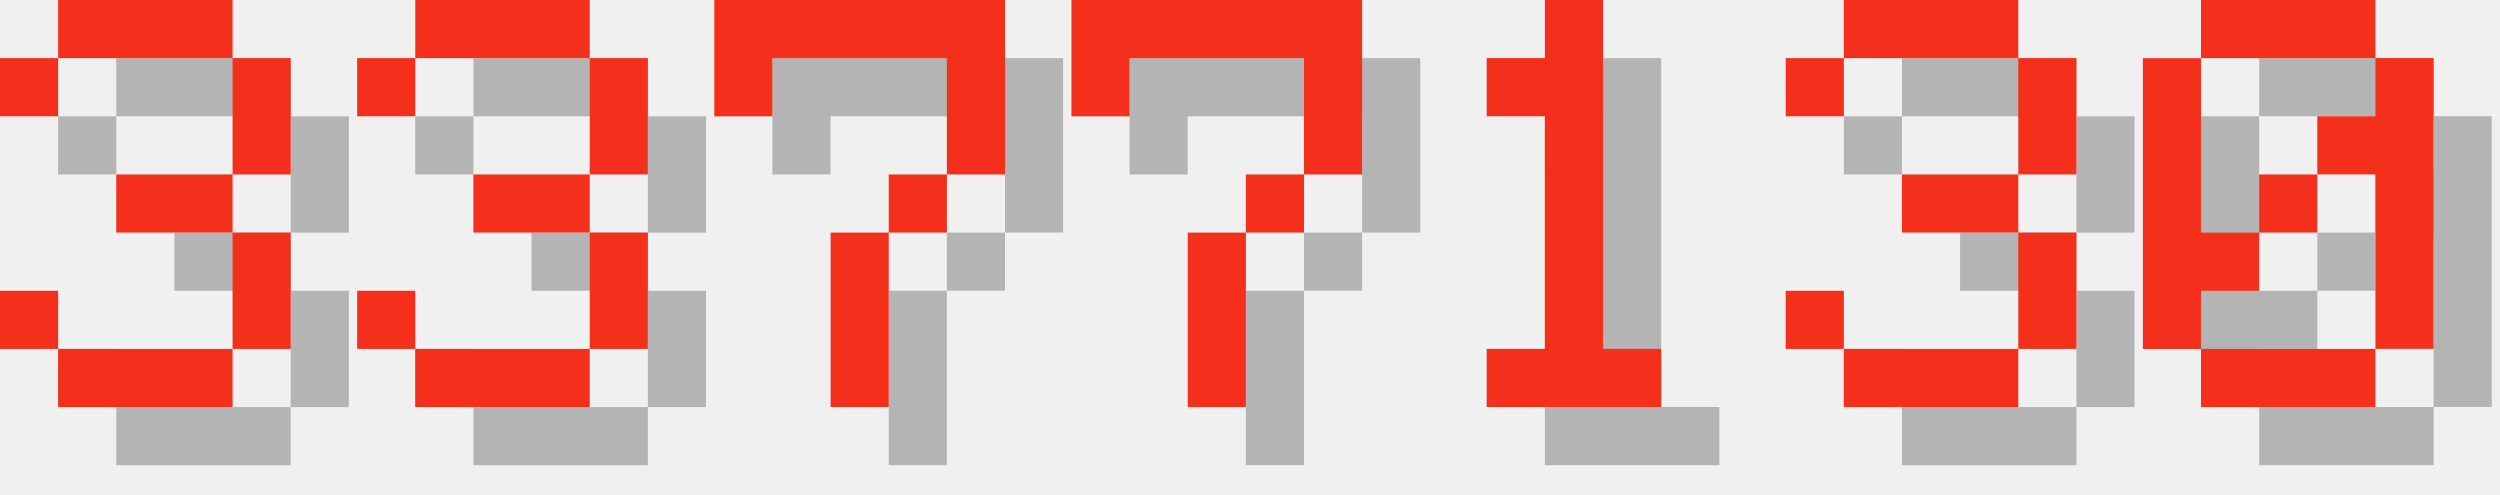
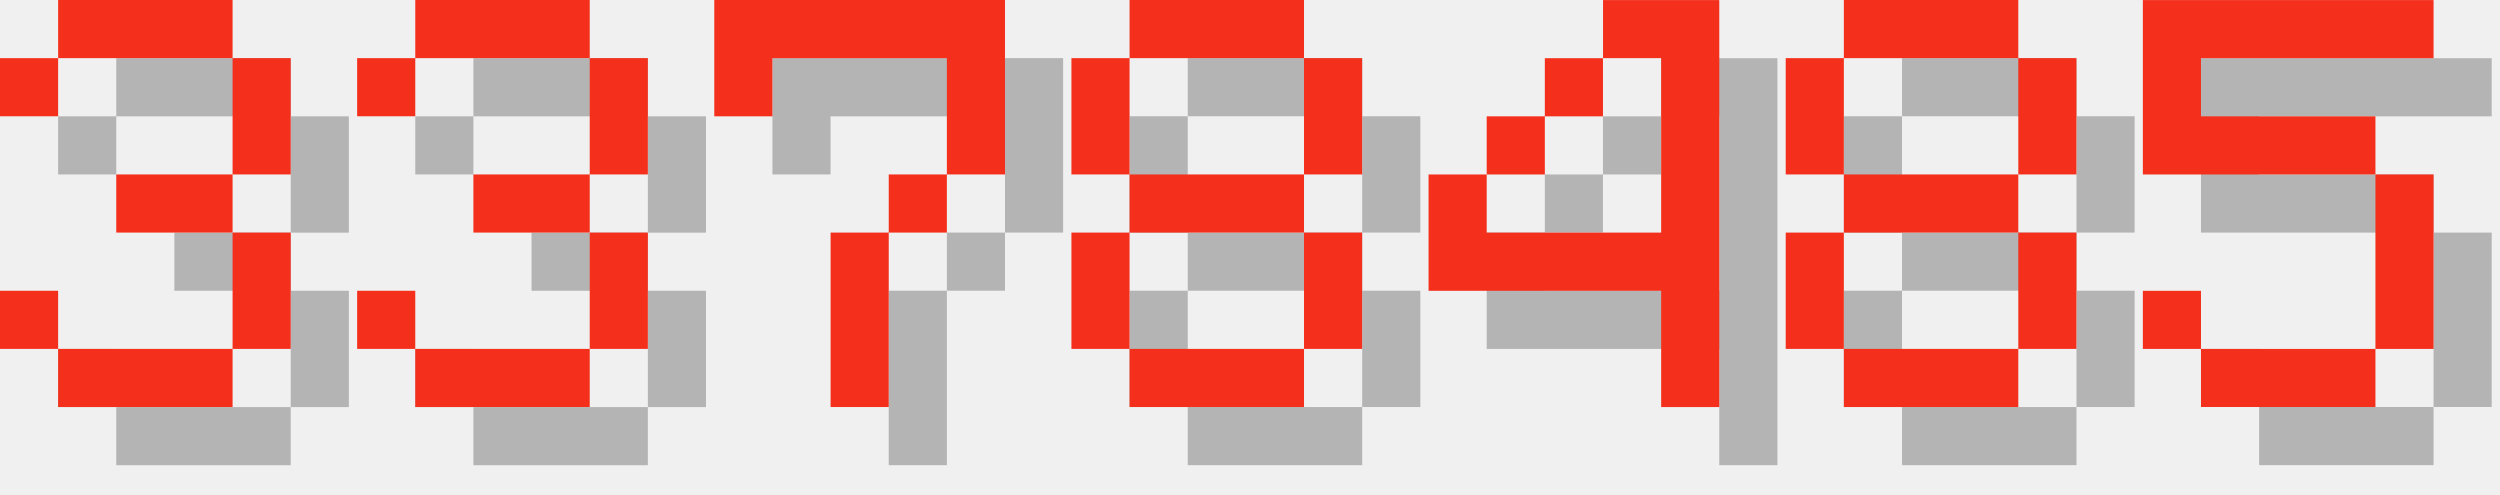
<svg xmlns="http://www.w3.org/2000/svg" version="1.1" width="182.0" height="36">
  <style>
        .text-foreground {
            fill: #F4301C;
        }
        .text-shadow {
            fill: #000000;
            fill-opacity: 0.25;
        }
    </style>
  <g class="digit" id="digit_3" transform="translate(0.0, 0), scale(4)">
    <path id="digit_3_shadow" class="text-shadow" d="m1.058 2.117v1.058h1.058v-1.058h3.175v2.117h-2.117v1.058h2.117v2.117h-3.175v-1.058h-1.058v1.058h1.058v1.058h3.175v-1.058h1.058v-2.117h-1.058v-1.058h1.058v-2.117h-1.058v-1.058h-3.175v1.058h-1.058z" fill-opacity=".5" style="paint-order:stroke fill markers" />
    <path id="digit_3_fg" class="text-foreground" d="m0 1.058v1.058h1.058v-1.058h3.175v2.117h-2.117v1.058h2.117v2.117h-3.175v-1.058h-1.058v1.058h1.058v1.058h3.175v-1.058h1.058v-2.117h-1.058v-1.058h1.058v-2.117h-1.058v-1.058h-3.175v1.058h-1.058z" fill="#fff" style="paint-order:stroke fill markers" />
  </g>
  <g class="digit" id="digit_3" transform="translate(26.0, 0), scale(4)">
    <path id="digit_3_shadow" class="text-shadow" d="m1.058 2.117v1.058h1.058v-1.058h3.175v2.117h-2.117v1.058h2.117v2.117h-3.175v-1.058h-1.058v1.058h1.058v1.058h3.175v-1.058h1.058v-2.117h-1.058v-1.058h1.058v-2.117h-1.058v-1.058h-3.175v1.058h-1.058z" fill-opacity=".5" style="paint-order:stroke fill markers" />
    <path id="digit_3_fg" class="text-foreground" d="m0 1.058v1.058h1.058v-1.058h3.175v2.117h-2.117v1.058h2.117v2.117h-3.175v-1.058h-1.058v1.058h1.058v1.058h3.175v-1.058h1.058v-2.117h-1.058v-1.058h1.058v-2.117h-1.058v-1.058h-3.175v1.058h-1.058z" fill="#fff" style="paint-order:stroke fill markers" />
  </g>
  <g class="digit" id="digit_7" transform="translate(52.0, 0), scale(4)">
    <path id="digit_7_shadow" class="text-shadow" d="m1.058 1.058 2e-6 2.117h1.058v-1.058h3.175v1.058l2e-7 1.058h-1.058v1.058h-1.058l4e-7 3.175 1.058 1e-7v-3.175h1.058v-1.058h1.058l5e-7 -1.058v-2.117z" fill-opacity=".5" style="paint-order:stroke fill markers" />
    <path id="digit_7_fg" class="text-foreground" d="m0 0 2e-6 2.117h1.058v-1.058h3.175v1.058l2e-7 1.058h-1.058v1.058h-1.058l4e-7 3.175 1.058 1e-7v-3.175h1.058v-1.058h1.058l5e-7 -1.058v-2.117z" fill="#fff" style="paint-order:stroke fill markers" />
  </g>
-   <g class="digit" id="digit_7" transform="translate(78.0, 0), scale(4)">
-     <path id="digit_7_shadow" class="text-shadow" d="m1.058 1.058 2e-6 2.117h1.058v-1.058h3.175v1.058l2e-7 1.058h-1.058v1.058h-1.058l4e-7 3.175 1.058 1e-7v-3.175h1.058v-1.058h1.058l5e-7 -1.058v-2.117z" fill-opacity=".5" style="paint-order:stroke fill markers" />
-     <path id="digit_7_fg" class="text-foreground" d="m0 0 2e-6 2.117h1.058v-1.058h3.175v1.058l2e-7 1.058h-1.058v1.058h-1.058l4e-7 3.175 1.058 1e-7v-3.175h1.058v-1.058h1.058l5e-7 -1.058v-2.117z" fill="#fff" style="paint-order:stroke fill markers" />
+   <g class="digit" id="digit_8" transform="translate(78.0, 0), scale(4)">
+     <path id="digit_8_shadow" class="text-shadow" d="m2.117 1.058v1.058h3.175v-1.058h-3.175zm3.175 1.058v2.117h1.058v-2.117h-1.058zm0 2.117h-3.175v1.058h3.175v-1.058zm0 1.058v2.117h1.058v-2.117h-1.058zm0 2.117h-3.175v1.058h3.175v-1.058zm-3.175 0v-2.117h-1.058v2.117h1.058zm0-3.175v-2.117h-1.058v2.117h1.058z" fill-opacity=".5" style="paint-order:stroke fill markers" />
+     <path id="digit_8_fg" class="text-foreground" d="m1.058 0v1.058h3.175v-1.058h-3.175zm3.175 1.058v2.117h1.058v-2.117h-1.058zm0 2.117h-3.175v1.058h3.175v-1.058zm0 1.058v2.117h1.058v-2.117h-1.058zm0 2.117h-3.175v1.058h3.175v-1.058zm-3.175 0v-2.117h-1.058v2.117h1.058zm0-3.175v-2.117h-1.058v2.117h1.058z" fill="#fff" style="paint-order:stroke fill markers" />
  </g>
-   <g class="digit" id="digit_1" transform="translate(104.0, 0), scale(4)">
-     <path id="digit_1_shadow" class="text-shadow" d="m2.117 2.117v1.058h1.058v4.233h-1.058v1.058h3.175v-1.058h-1.058v-6.35h-1.058v1.058h-1.058z" fill-opacity=".5" style="paint-order:stroke fill markers" />
-     <path id="digit_1_fg" class="text-foreground" d="m1.058 1.058v1.058h1.058v4.233h-1.058v1.058h3.175v-1.058h-1.058v-6.35h-1.058v1.058h-1.058z" fill="#fff" style="paint-order:stroke fill markers" />
+   <g class="digit" id="digit_4" transform="translate(104.0, 0), scale(4)">
+     <path id="digit_4_shadow" class="text-shadow" d="m4.233 1.058v1.058h1.058v3.175h-3.175v-1.058h-1.058v2.117h4.233v2.117h1.058v-7.408h-2.117zm-2.117 3.175h1.058v-1.058h-1.058v1.058zm1.058-1.058h1.058v-1.058h-1.058v1.058z" fill-opacity=".5" style="paint-order:stroke fill markers" />
+     <path id="digit_4_fg" class="text-foreground" d="m3.175 0v1.058h1.058v3.175h-3.175v-1.058h-1.058v2.117h4.233v2.117h1.058v-7.408h-2.117zm-2.117 3.175h1.058v-1.058h-1.058v1.058zm1.058-1.058h1.058v-1.058h-1.058v1.058z" fill="#fff" style="paint-order:stroke fill markers" />
  </g>
-   <g class="digit" id="digit_3" transform="translate(130.0, 0), scale(4)">
-     <path id="digit_3_shadow" class="text-shadow" d="m1.058 2.117v1.058h1.058v-1.058h3.175v2.117h-2.117v1.058h2.117v2.117h-3.175v-1.058h-1.058v1.058h1.058v1.058h3.175v-1.058h1.058v-2.117h-1.058v-1.058h1.058v-2.117h-1.058v-1.058h-3.175v1.058h-1.058z" fill-opacity=".5" style="paint-order:stroke fill markers" />
-     <path id="digit_3_fg" class="text-foreground" d="m0 1.058v1.058h1.058v-1.058h3.175v2.117h-2.117v1.058h2.117v2.117h-3.175v-1.058h-1.058v1.058h1.058v1.058h3.175v-1.058h1.058v-2.117h-1.058v-1.058h1.058v-2.117h-1.058v-1.058h-3.175v1.058h-1.058z" fill="#fff" style="paint-order:stroke fill markers" />
+   <g class="digit" id="digit_8" transform="translate(130.0, 0), scale(4)">
+     <path id="digit_8_shadow" class="text-shadow" d="m2.117 1.058v1.058h3.175v-1.058h-3.175zm3.175 1.058v2.117h1.058v-2.117h-1.058zm0 2.117h-3.175v1.058h3.175v-1.058zm0 1.058v2.117h1.058v-2.117h-1.058zm0 2.117h-3.175v1.058h3.175v-1.058zm-3.175 0v-2.117h-1.058v2.117h1.058zm0-3.175v-2.117h-1.058v2.117h1.058z" fill-opacity=".5" style="paint-order:stroke fill markers" />
+     <path id="digit_8_fg" class="text-foreground" d="m1.058 0v1.058h3.175v-1.058h-3.175zm3.175 1.058v2.117h1.058v-2.117h-1.058zm0 2.117h-3.175v1.058h3.175v-1.058zm0 1.058v2.117h1.058v-2.117h-1.058zm0 2.117h-3.175v1.058h3.175v-1.058zm-3.175 0v-2.117h-1.058v2.117h1.058zm0-3.175v-2.117h-1.058v2.117h1.058z" fill="#fff" style="paint-order:stroke fill markers" />
  </g>
-   <g class="digit" id="digit_0" transform="translate(156.0, 0), scale(4)">
-     <path id="digit_0_shadow" class="text-shadow" d="m2.117 1.058v1.058h3.175v-1.058h-3.175zm3.175 1.058v1.058h-1.058v1.058h1.058v3.175h1.058v-5.292h-1.058zm0 5.292h-3.175v1.058h3.175v-1.058zm-3.175 0v-1.058h1.058v-1.058h-1.058v-3.175h-1.058v5.292h1.058zm1.058-2.117h1.058v-1.058h-1.058v1.058z" fill-opacity=".5" style="paint-order:stroke fill markers" />
-     <path id="digit_0_fg" class="text-foreground" d="m1.058 0v1.058h3.175v-1.058h-3.175zm3.175 1.058v1.058h-1.058v1.058h1.058v3.175h1.058v-5.292h-1.058zm0 5.292h-3.175v1.058h3.175v-1.058zm-3.175 0v-1.058h1.058v-1.058h-1.058v-3.175h-1.058v5.292h1.058zm1.058-2.117h1.058v-1.058h-1.058v1.058z" fill="#fff" style="paint-order:stroke fill markers" />
+   <g class="digit" id="digit_5" transform="translate(156.0, 0), scale(4)">
+     <path id="digit_5_shadow" class="text-shadow" d="m1.058 1.058v3.175h4.233v3.175h-3.175v-1.058h-1.058v1.058h1.058v1.058h3.175v-1.058h1.058v-3.175h-1.058v-1.058h-3.175v-1.058h4.233v-1.058h-5.292z" fill-opacity=".5" style="paint-order:stroke fill markers" />
+     <path id="digit_5_fg" class="text-foreground" d="m0 0v3.175h4.233v3.175h-3.175v-1.058h-1.058v1.058h1.058v1.058h3.175v-1.058h1.058v-3.175h-1.058v-1.058h-3.175v-1.058h4.233v-1.058h-5.292z" fill="#fff" style="paint-order:stroke fill markers" />
  </g>
</svg>
